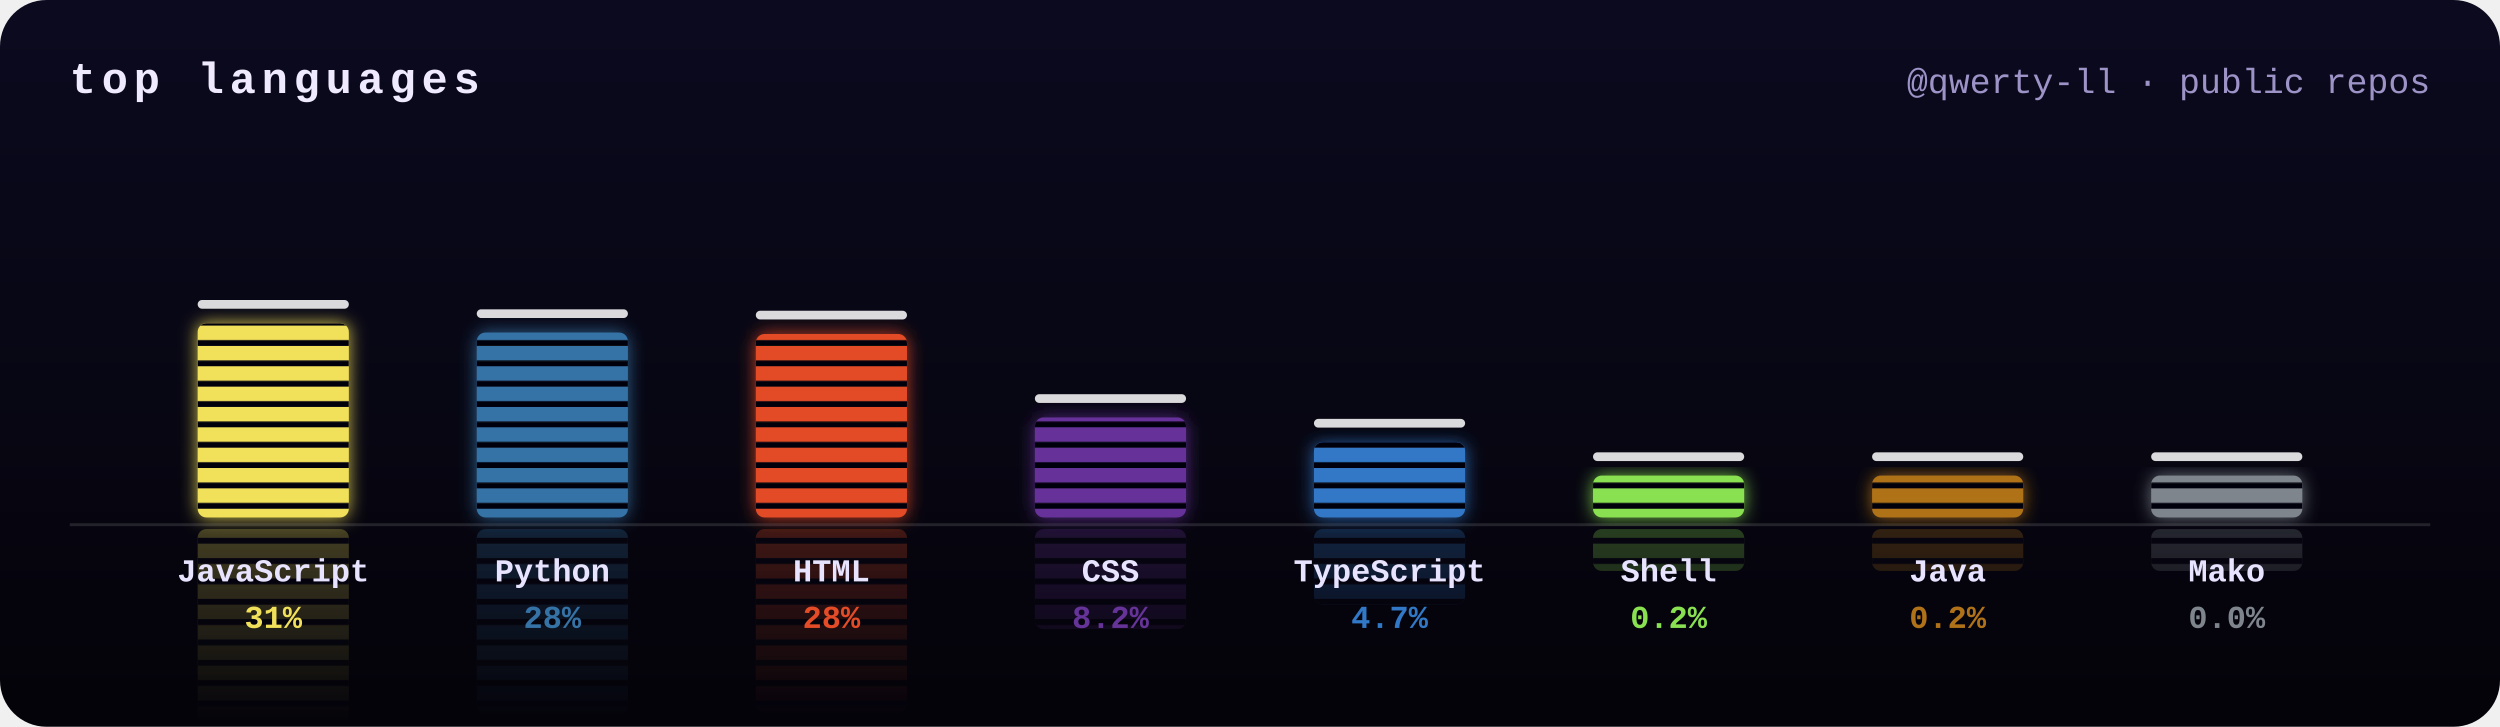
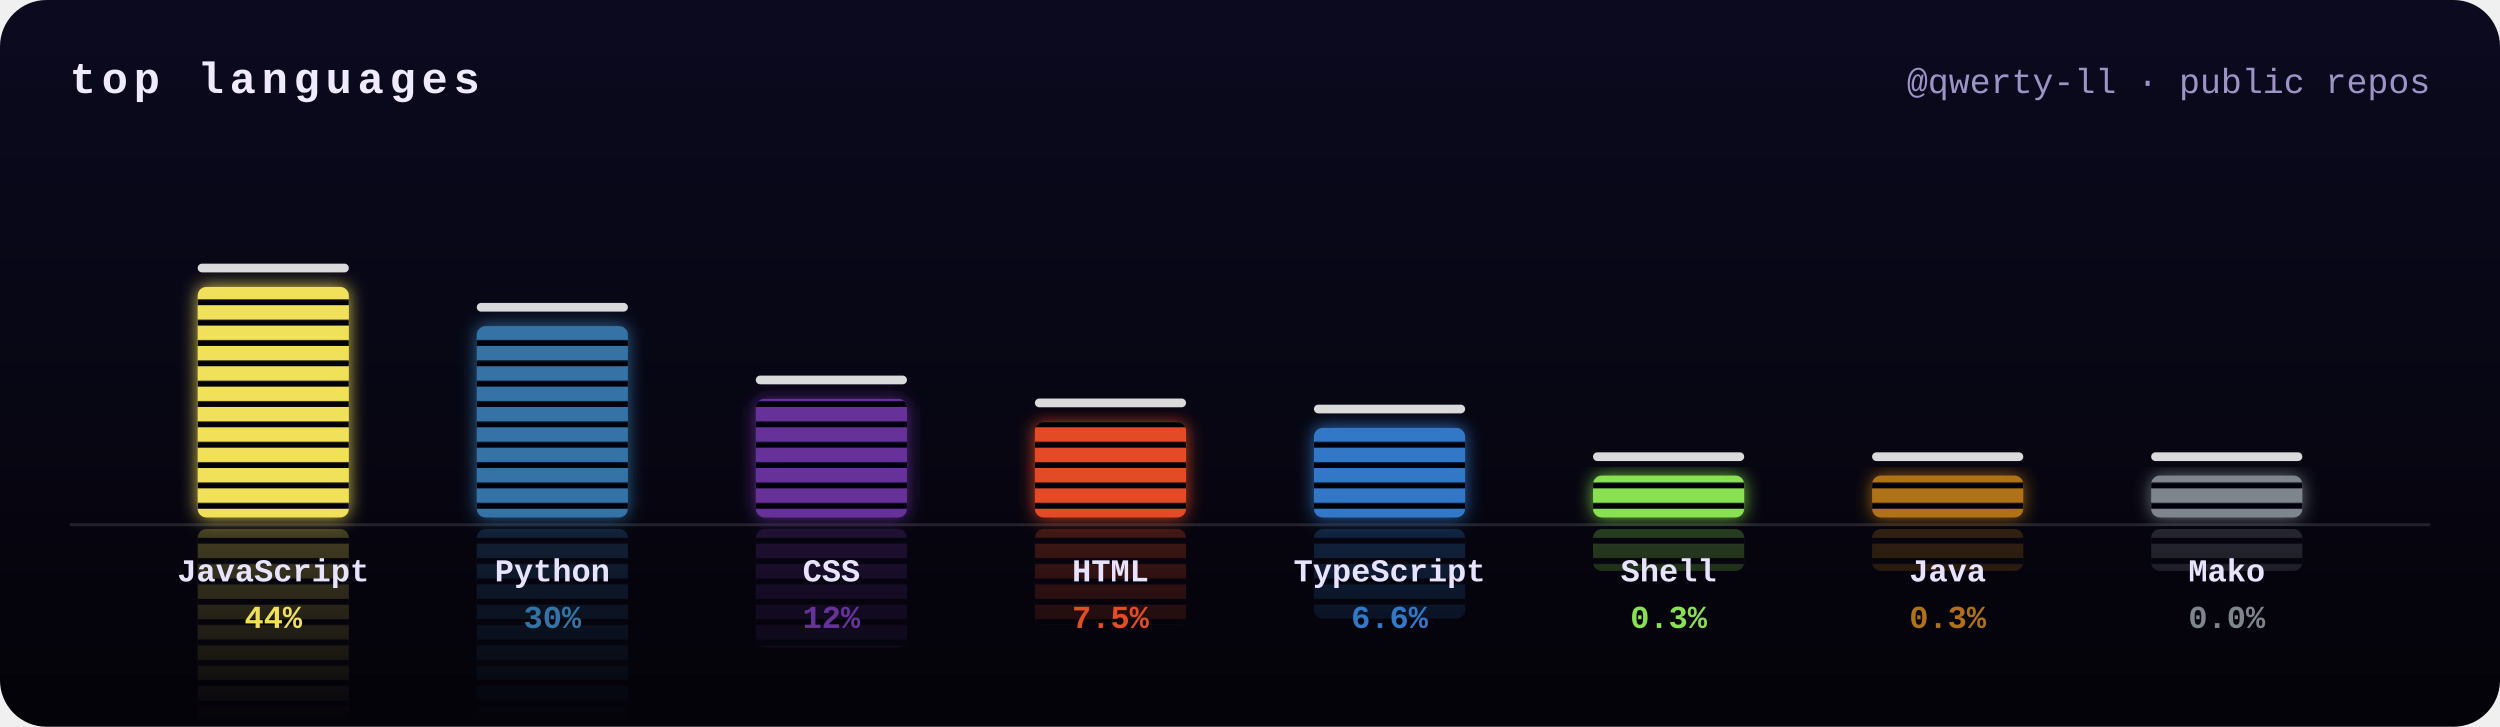
<svg xmlns="http://www.w3.org/2000/svg" width="860" height="250" viewBox="0 0 860 250">
  <defs>
    <clipPath id="frame">
      <rect width="860" height="250" rx="16" />
    </clipPath>
    <filter id="glow" x="-50%" y="-20%" width="200%" height="140%">
      <feGaussianBlur stdDeviation="3" result="b" />
      <feMerge>
        <feMergeNode in="b" />
        <feMergeNode in="SourceGraphic" />
      </feMerge>
    </filter>
    <linearGradient id="bg" x1="0" y1="0" x2="0" y2="1">
      <stop offset="0" stop-color="#0b0a1f" />
      <stop offset="1" stop-color="#040309" />
    </linearGradient>
    <mask id="reflect">
      <rect width="860" height="250" fill="url(#fade)" />
    </mask>
    <pattern id="leds" width="10" height="7" patternUnits="userSpaceOnUse">
      <rect y="5" width="10" height="2" fill="#050410" />
    </pattern>
    <linearGradient id="fade" gradientUnits="userSpaceOnUse" x1="0" y1="178" x2="0" y2="248">
      <stop offset="0" stop-color="#fff" stop-opacity=".45" />
      <stop offset="1" stop-color="#fff" stop-opacity="0" />
    </linearGradient>
  </defs>
  <style>
    .ttl{font:bold 15px ui-monospace,SFMono-Regular,Menlo,Consolas,"Liberation Mono",monospace;fill:#f0eaff;letter-spacing:2px;text-transform:uppercase}
    .sub{font:12px ui-monospace,SFMono-Regular,Menlo,Consolas,"Liberation Mono",monospace;fill:#9d93c7}
    .lang{font:bold 11px ui-monospace,SFMono-Regular,Menlo,Consolas,"Liberation Mono",monospace;fill:#e8e4ff}
    .pct{font:bold 11px ui-monospace,SFMono-Regular,Menlo,Consolas,"Liberation Mono",monospace}
    @keyframes eq0{0%{transform:scaleY(0.8)}16.7%{transform:scaleY(0.9)}33.3%{transform:scaleY(0.9)}50%{transform:scaleY(0.9)}66.7%{transform:scaleY(0.9)}83.3%{transform:scaleY(0.8)}100%{transform:scaleY(0.8)}}
- @keyframes pk0{0%{transform:translateY(0)}15%{transform:translateY(-9.3px)}100%{transform:translateY(14.7px)}}
+ @keyframes pk0{0%{transform:translateY(0)}15%{transform:translateY(-10.3px)}100%{transform:translateY(17.4px)}}
@keyframes eq1{0%{transform:scaleY(0.7)}16.7%{transform:scaleY(0.6)}33.3%{transform:scaleY(1)}50%{transform:scaleY(0.7)}66.7%{transform:scaleY(0.7)}83.3%{transform:scaleY(0.9)}100%{transform:scaleY(0.7)}}
- @keyframes pk1{0%{transform:translateY(0)}15%{transform:translateY(-9.1px)}100%{transform:translateY(14px)}}
+ @keyframes pk1{0%{transform:translateY(0)}15%{transform:translateY(-9.3px)}100%{transform:translateY(14.5px)}}
@keyframes eq2{0%{transform:scaleY(0.9)}16.7%{transform:scaleY(1.1)}33.3%{transform:scaleY(1.1)}50%{transform:scaleY(0.7)}66.7%{transform:scaleY(1)}83.3%{transform:scaleY(0.8)}100%{transform:scaleY(0.9)}}
- @keyframes pk2{0%{transform:translateY(0)}15%{transform:translateY(-9px)}100%{transform:translateY(13.9px)}}
+ @keyframes pk2{0%{transform:translateY(0)}15%{transform:translateY(-7.3px)}100%{transform:translateY(9px)}}
@keyframes eq3{0%{transform:scaleY(0.8)}16.7%{transform:scaleY(1.1)}33.3%{transform:scaleY(1)}50%{transform:scaleY(0.7)}66.7%{transform:scaleY(0.7)}83.3%{transform:scaleY(0.9)}100%{transform:scaleY(0.8)}}
- @keyframes pk3{0%{transform:translateY(0)}15%{transform:translateY(-6.8px)}100%{transform:translateY(7.6px)}}
+ @keyframes pk3{0%{transform:translateY(0)}15%{transform:translateY(-6.6px)}100%{transform:translateY(7.2px)}}
@keyframes eq4{0%{transform:scaleY(1.1)}16.7%{transform:scaleY(1)}33.3%{transform:scaleY(0.9)}50%{transform:scaleY(0.8)}66.7%{transform:scaleY(0.9)}83.3%{transform:scaleY(1)}100%{transform:scaleY(1.1)}}
- @keyframes pk4{0%{transform:translateY(0)}15%{transform:translateY(-6.1px)}100%{transform:translateY(5.7px)}}
+ @keyframes pk4{0%{transform:translateY(0)}15%{transform:translateY(-6.5px)}100%{transform:translateY(6.8px)}}
@keyframes eq5{0%{transform:scaleY(0.6)}16.7%{transform:scaleY(0.7)}33.3%{transform:scaleY(0.6)}50%{transform:scaleY(0.8)}66.7%{transform:scaleY(1.1)}83.3%{transform:scaleY(0.7)}100%{transform:scaleY(0.6)}}
@keyframes pk5{0%{transform:translateY(0)}15%{transform:translateY(-5.2px)}100%{transform:translateY(3.2px)}}
@keyframes eq6{0%{transform:scaleY(0.6)}16.7%{transform:scaleY(0.7)}33.3%{transform:scaleY(0.6)}50%{transform:scaleY(1)}66.7%{transform:scaleY(0.8)}83.3%{transform:scaleY(0.7)}100%{transform:scaleY(0.6)}}
@keyframes pk6{0%{transform:translateY(0)}15%{transform:translateY(-5.2px)}100%{transform:translateY(3.2px)}}
@keyframes eq7{0%{transform:scaleY(1.1)}16.7%{transform:scaleY(0.9)}33.3%{transform:scaleY(0.8)}50%{transform:scaleY(1)}66.7%{transform:scaleY(0.9)}83.3%{transform:scaleY(0.6)}100%{transform:scaleY(1.1)}}
@keyframes pk7{0%{transform:translateY(0)}15%{transform:translateY(-5.2px)}100%{transform:translateY(3.2px)}}</style>
  <g clip-path="url(#frame)">
    <rect width="860" height="250" fill="url(#bg)" />
    <text x="24" y="32" class="ttl">top languages</text>
    <text x="836" y="32" class="sub" text-anchor="end">@qwerty-ll · public repos</text>
    <g mask="url(#reflect)" opacity=".6">
      <g transform="translate(0,360) scale(1,-1)">
        <g style="transform-box:fill-box;transform-origin:50% 100%;animation:eq0 2s ease-in-out -1.1s infinite">
-           <rect x="68" y="111.2" width="52" height="66.8" rx="3" fill="#f1e05a" />
-           <rect x="68" y="111.2" width="52" height="66.8" rx="3" fill="url(#leds)" />
+           <rect x="68" y="98.7" width="52" height="79.3" rx="3" fill="#f1e05a" />
+           <rect x="68" y="98.7" width="52" height="79.3" rx="3" fill="url(#leds)" />
        </g>
      </g>
      <g transform="translate(0,360) scale(1,-1)">
        <g style="transform-box:fill-box;transform-origin:50% 100%;animation:eq1 2.6s ease-in-out -0.9s infinite">
-           <rect x="164" y="114.4" width="52" height="63.6" rx="3" fill="#3572A5" />
-           <rect x="164" y="114.4" width="52" height="63.6" rx="3" fill="url(#leds)" />
+           <rect x="164" y="112.2" width="52" height="65.8" rx="3" fill="#3572A5" />
+           <rect x="164" y="112.2" width="52" height="65.8" rx="3" fill="url(#leds)" />
        </g>
      </g>
      <g transform="translate(0,360) scale(1,-1)">
        <g style="transform-box:fill-box;transform-origin:50% 100%;animation:eq2 1.7s ease-in-out -1.1s infinite">
-           <rect x="260" y="114.9" width="52" height="63.1" rx="3" fill="#e34c26" />
-           <rect x="260" y="114.9" width="52" height="63.1" rx="3" fill="url(#leds)" />
+           <rect x="260" y="137.2" width="52" height="40.8" rx="3" fill="#663399" />
+           <rect x="260" y="137.2" width="52" height="40.8" rx="3" fill="url(#leds)" />
        </g>
      </g>
      <g transform="translate(0,360) scale(1,-1)">
        <g style="transform-box:fill-box;transform-origin:50% 100%;animation:eq3 2.5s ease-in-out -0.8s infinite">
-           <rect x="356" y="143.6" width="52" height="34.4" rx="3" fill="#663399" />
-           <rect x="356" y="143.6" width="52" height="34.4" rx="3" fill="url(#leds)" />
+           <rect x="356" y="145.1" width="52" height="32.9" rx="3" fill="#e34c26" />
+           <rect x="356" y="145.1" width="52" height="32.9" rx="3" fill="url(#leds)" />
        </g>
      </g>
      <g transform="translate(0,360) scale(1,-1)">
        <g style="transform-box:fill-box;transform-origin:50% 100%;animation:eq4 1.7s ease-in-out -1.4s infinite">
-           <rect x="452" y="152.1" width="52" height="25.9" rx="3" fill="#3178c6" />
-           <rect x="452" y="152.1" width="52" height="25.9" rx="3" fill="url(#leds)" />
+           <rect x="452" y="147.2" width="52" height="30.8" rx="3" fill="#3178c6" />
+           <rect x="452" y="147.2" width="52" height="30.8" rx="3" fill="url(#leds)" />
        </g>
      </g>
      <g transform="translate(0,360) scale(1,-1)">
        <g style="transform-box:fill-box;transform-origin:50% 100%;animation:eq5 1.9s ease-in-out -0.7s infinite">
          <rect x="548" y="163.6" width="52" height="14.4" rx="3" fill="#89e051" />
          <rect x="548" y="163.6" width="52" height="14.4" rx="3" fill="url(#leds)" />
        </g>
      </g>
      <g transform="translate(0,360) scale(1,-1)">
        <g style="transform-box:fill-box;transform-origin:50% 100%;animation:eq6 2.4s ease-in-out -1.7s infinite">
          <rect x="644" y="163.6" width="52" height="14.4" rx="3" fill="#b07219" />
          <rect x="644" y="163.6" width="52" height="14.4" rx="3" fill="url(#leds)" />
        </g>
      </g>
      <g transform="translate(0,360) scale(1,-1)">
        <g style="transform-box:fill-box;transform-origin:50% 100%;animation:eq7 1.6s ease-in-out -0.5s infinite">
          <rect x="740" y="163.6" width="52" height="14.4" rx="3" fill="#7e858d" />
          <rect x="740" y="163.6" width="52" height="14.4" rx="3" fill="url(#leds)" />
        </g>
      </g>
    </g>
    <rect x="24" y="180" width="812" height="1" fill="#fff" opacity=".12" />
    <g filter="url(#glow)">
      <g style="transform-box:fill-box;transform-origin:50% 100%;animation:eq0 2s ease-in-out -1.1s infinite">
-         <rect x="68" y="111.2" width="52" height="66.8" rx="3" fill="#f1e05a" />
-         <rect x="68" y="111.2" width="52" height="66.8" rx="3" fill="url(#leds)" />
+         <rect x="68" y="98.7" width="52" height="79.3" rx="3" fill="#f1e05a" />
+         <rect x="68" y="98.7" width="52" height="79.3" rx="3" fill="url(#leds)" />
      </g>
    </g>
-     <rect x="68" y="103.2" width="52" height="3" rx="1.5" fill="#fff" opacity=".85" style="animation:pk0 2s ease-out -1.1s infinite" />
+     <rect x="68" y="90.7" width="52" height="3" rx="1.5" fill="#fff" opacity=".85" style="animation:pk0 2s ease-out -1.1s infinite" />
    <text x="94" y="200" class="lang" text-anchor="middle">JavaScript</text>
-     <text x="94" y="216" class="pct" text-anchor="middle" fill="#f1e05a">31%</text>
+     <text x="94" y="216" class="pct" text-anchor="middle" fill="#f1e05a">44%</text>
    <g filter="url(#glow)">
      <g style="transform-box:fill-box;transform-origin:50% 100%;animation:eq1 2.6s ease-in-out -0.9s infinite">
-         <rect x="164" y="114.4" width="52" height="63.6" rx="3" fill="#3572A5" />
-         <rect x="164" y="114.4" width="52" height="63.6" rx="3" fill="url(#leds)" />
+         <rect x="164" y="112.2" width="52" height="65.8" rx="3" fill="#3572A5" />
+         <rect x="164" y="112.2" width="52" height="65.8" rx="3" fill="url(#leds)" />
      </g>
    </g>
-     <rect x="164" y="106.4" width="52" height="3" rx="1.5" fill="#fff" opacity=".85" style="animation:pk1 2.6s ease-out -0.9s infinite" />
+     <rect x="164" y="104.2" width="52" height="3" rx="1.5" fill="#fff" opacity=".85" style="animation:pk1 2.6s ease-out -0.9s infinite" />
    <text x="190" y="200" class="lang" text-anchor="middle">Python</text>
-     <text x="190" y="216" class="pct" text-anchor="middle" fill="#3572A5">28%</text>
+     <text x="190" y="216" class="pct" text-anchor="middle" fill="#3572A5">30%</text>
    <g filter="url(#glow)">
      <g style="transform-box:fill-box;transform-origin:50% 100%;animation:eq2 1.7s ease-in-out -1.1s infinite">
-         <rect x="260" y="114.9" width="52" height="63.1" rx="3" fill="#e34c26" />
-         <rect x="260" y="114.9" width="52" height="63.1" rx="3" fill="url(#leds)" />
+         <rect x="260" y="137.2" width="52" height="40.8" rx="3" fill="#663399" />
+         <rect x="260" y="137.2" width="52" height="40.8" rx="3" fill="url(#leds)" />
      </g>
    </g>
-     <rect x="260" y="106.9" width="52" height="3" rx="1.5" fill="#fff" opacity=".85" style="animation:pk2 1.7s ease-out -1.1s infinite" />
-     <text x="286" y="200" class="lang" text-anchor="middle">HTML</text>
-     <text x="286" y="216" class="pct" text-anchor="middle" fill="#e34c26">28%</text>
+     <rect x="260" y="129.2" width="52" height="3" rx="1.5" fill="#fff" opacity=".85" style="animation:pk2 1.7s ease-out -1.1s infinite" />
+     <text x="286" y="200" class="lang" text-anchor="middle">CSS</text>
+     <text x="286" y="216" class="pct" text-anchor="middle" fill="#663399">12%</text>
    <g filter="url(#glow)">
      <g style="transform-box:fill-box;transform-origin:50% 100%;animation:eq3 2.5s ease-in-out -0.8s infinite">
-         <rect x="356" y="143.6" width="52" height="34.4" rx="3" fill="#663399" />
-         <rect x="356" y="143.6" width="52" height="34.4" rx="3" fill="url(#leds)" />
+         <rect x="356" y="145.1" width="52" height="32.9" rx="3" fill="#e34c26" />
+         <rect x="356" y="145.1" width="52" height="32.9" rx="3" fill="url(#leds)" />
      </g>
    </g>
-     <rect x="356" y="135.6" width="52" height="3" rx="1.5" fill="#fff" opacity=".85" style="animation:pk3 2.5s ease-out -0.8s infinite" />
-     <text x="382" y="200" class="lang" text-anchor="middle">CSS</text>
-     <text x="382" y="216" class="pct" text-anchor="middle" fill="#663399">8.2%</text>
+     <rect x="356" y="137.1" width="52" height="3" rx="1.5" fill="#fff" opacity=".85" style="animation:pk3 2.5s ease-out -0.8s infinite" />
+     <text x="382" y="200" class="lang" text-anchor="middle">HTML</text>
+     <text x="382" y="216" class="pct" text-anchor="middle" fill="#e34c26">7.5%</text>
    <g filter="url(#glow)">
      <g style="transform-box:fill-box;transform-origin:50% 100%;animation:eq4 1.7s ease-in-out -1.4s infinite">
-         <rect x="452" y="152.1" width="52" height="25.9" rx="3" fill="#3178c6" />
-         <rect x="452" y="152.1" width="52" height="25.9" rx="3" fill="url(#leds)" />
+         <rect x="452" y="147.2" width="52" height="30.8" rx="3" fill="#3178c6" />
+         <rect x="452" y="147.2" width="52" height="30.8" rx="3" fill="url(#leds)" />
      </g>
    </g>
-     <rect x="452" y="144.1" width="52" height="3" rx="1.5" fill="#fff" opacity=".85" style="animation:pk4 1.7s ease-out -1.4s infinite" />
+     <rect x="452" y="139.2" width="52" height="3" rx="1.5" fill="#fff" opacity=".85" style="animation:pk4 1.7s ease-out -1.4s infinite" />
    <text x="478" y="200" class="lang" text-anchor="middle">TypeScript</text>
-     <text x="478" y="216" class="pct" text-anchor="middle" fill="#3178c6">4.7%</text>
+     <text x="478" y="216" class="pct" text-anchor="middle" fill="#3178c6">6.6%</text>
    <g filter="url(#glow)">
      <g style="transform-box:fill-box;transform-origin:50% 100%;animation:eq5 1.9s ease-in-out -0.7s infinite">
        <rect x="548" y="163.6" width="52" height="14.4" rx="3" fill="#89e051" />
        <rect x="548" y="163.6" width="52" height="14.4" rx="3" fill="url(#leds)" />
      </g>
    </g>
    <rect x="548" y="155.6" width="52" height="3" rx="1.5" fill="#fff" opacity=".85" style="animation:pk5 1.9s ease-out -0.7s infinite" />
    <text x="574" y="200" class="lang" text-anchor="middle">Shell</text>
-     <text x="574" y="216" class="pct" text-anchor="middle" fill="#89e051">0.2%</text>
+     <text x="574" y="216" class="pct" text-anchor="middle" fill="#89e051">0.3%</text>
    <g filter="url(#glow)">
      <g style="transform-box:fill-box;transform-origin:50% 100%;animation:eq6 2.4s ease-in-out -1.7s infinite">
        <rect x="644" y="163.6" width="52" height="14.4" rx="3" fill="#b07219" />
        <rect x="644" y="163.6" width="52" height="14.4" rx="3" fill="url(#leds)" />
      </g>
    </g>
    <rect x="644" y="155.6" width="52" height="3" rx="1.5" fill="#fff" opacity=".85" style="animation:pk6 2.4s ease-out -1.7s infinite" />
    <text x="670" y="200" class="lang" text-anchor="middle">Java</text>
-     <text x="670" y="216" class="pct" text-anchor="middle" fill="#b07219">0.2%</text>
+     <text x="670" y="216" class="pct" text-anchor="middle" fill="#b07219">0.3%</text>
    <g filter="url(#glow)">
      <g style="transform-box:fill-box;transform-origin:50% 100%;animation:eq7 1.6s ease-in-out -0.5s infinite">
        <rect x="740" y="163.6" width="52" height="14.4" rx="3" fill="#7e858d" />
        <rect x="740" y="163.6" width="52" height="14.4" rx="3" fill="url(#leds)" />
      </g>
    </g>
    <rect x="740" y="155.6" width="52" height="3" rx="1.5" fill="#fff" opacity=".85" style="animation:pk7 1.6s ease-out -0.5s infinite" />
    <text x="766" y="200" class="lang" text-anchor="middle">Mako</text>
    <text x="766" y="216" class="pct" text-anchor="middle" fill="#7e858d">0.0%</text>
  </g>
</svg>
